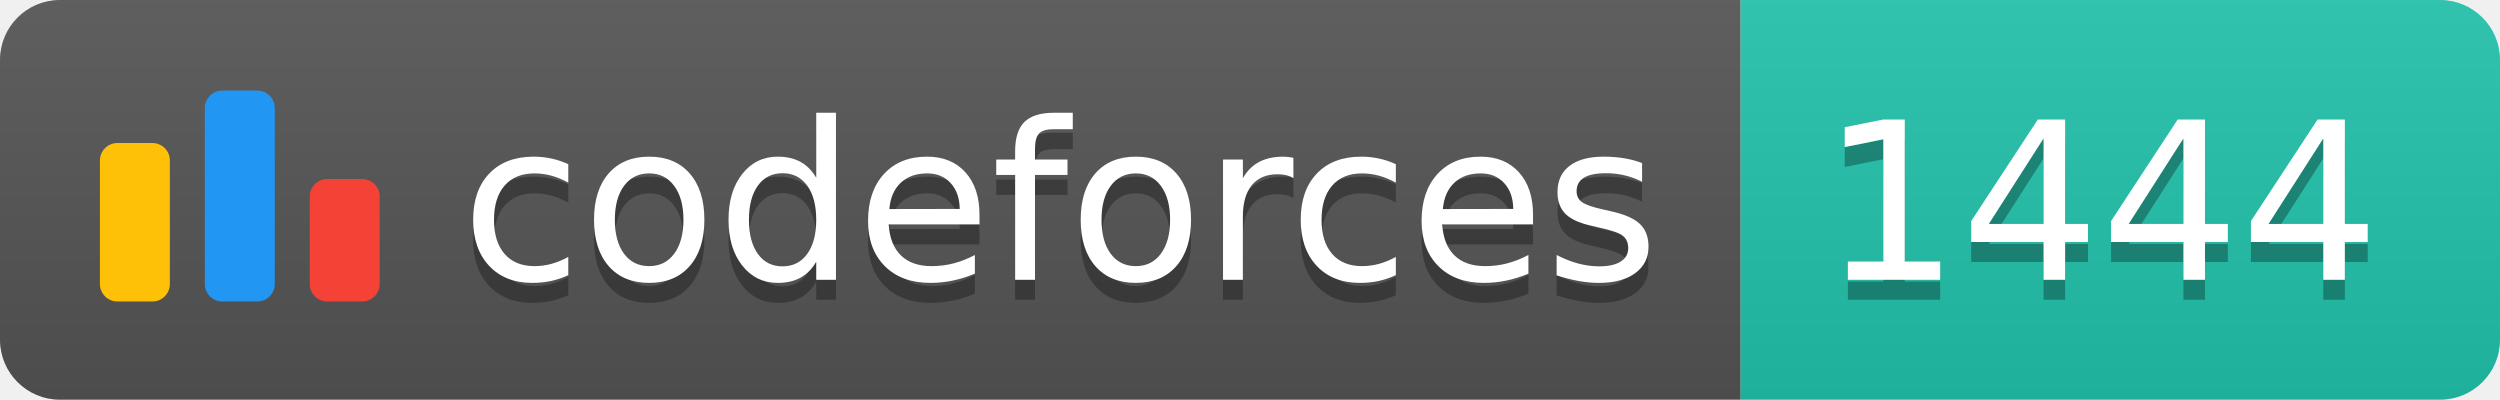
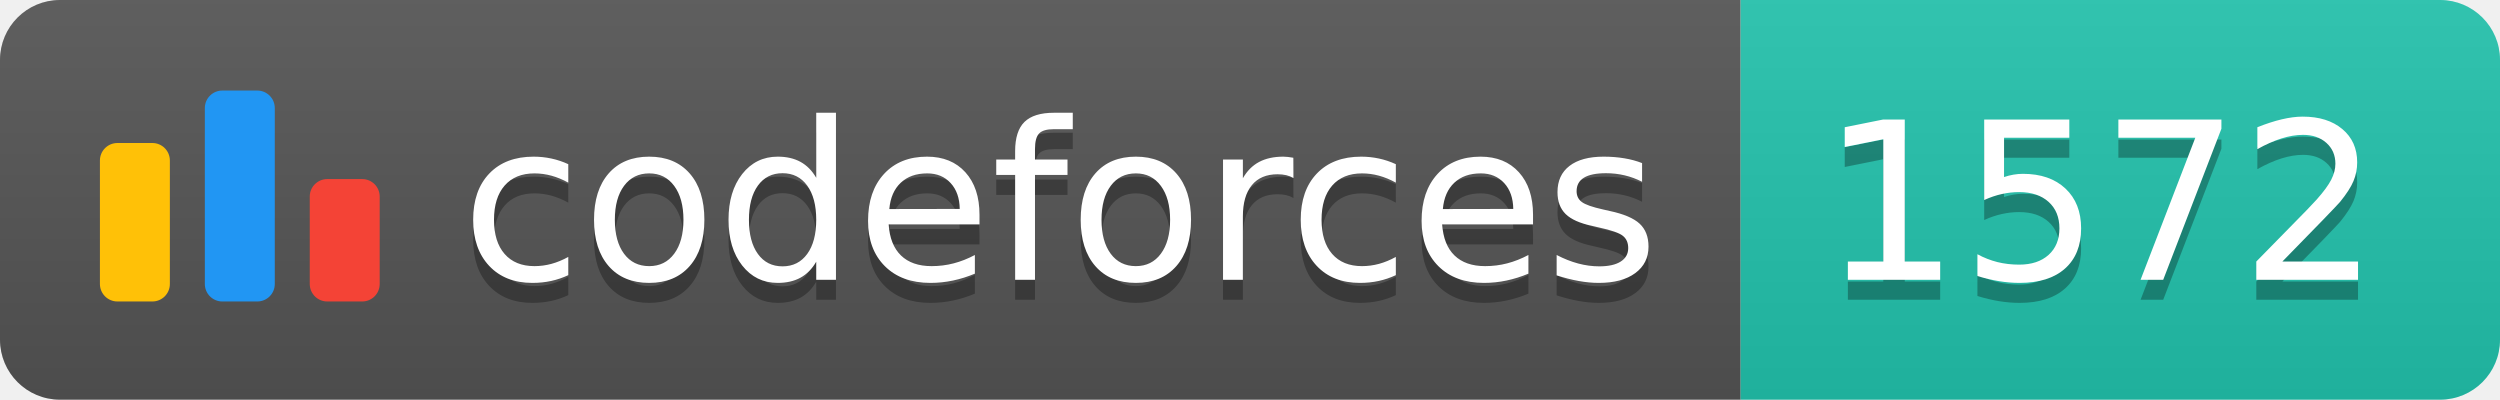
<svg xmlns="http://www.w3.org/2000/svg" width="125.1" height="20">
  <linearGradient id="smooth" x2="0" y2="100%">
    <stop offset="0" stop-color="#bbb" stop-opacity=".1" />
    <stop offset="1" stop-opacity=".1" />
  </linearGradient>
  <clipPath id="round">
    <rect width="125.1" height="20" rx="3" fill="#fff" />
  </clipPath>
  <g clip-path="url(#round)">
    <rect width="87.1" height="20" fill="#555" />
    <rect x="87.1" width="38.0" height="20" fill="#22C4AE" />
    <rect width="125.1" height="20" fill="url(#smooth)" />
  </g>
  <g fill="#fff" text-anchor="middle" font-family="DejaVu Sans,Verdana,Geneva,sans-serif" font-size="110">
    <svg x="5" y="3" class="logo" width="14" height="14" viewBox="0 0 32 25" fill="none">
      <rect y="6" width="8" height="18.125" rx="2" fill="#FFC107" />
      <rect x="24" y="10.125" width="8" height="14" rx="2" fill="#F44336" />
      <rect x="12" width="8" height="24.125" rx="2" fill="#2196F3" />
    </svg>
    <text x="530.5" y="150" fill="#010101" fill-opacity=".3" transform="scale(0.1)" textLength="601.0" lengthAdjust="spacing">codeforces
        </text>
    <text x="530.5" y="140" transform="scale(0.1)" textLength="601.0" lengthAdjust="spacing">codeforces</text>
-     <text x="1051.0" y="150" fill="#010101" fill-opacity=".3" transform="scale(0.1)" textLength="280.0" lengthAdjust="spacing">1444
+     <text x="1051.0" y="150" fill="#010101" fill-opacity=".3" transform="scale(0.1)" textLength="280.0" lengthAdjust="spacing">1572
        </text>
-     <text x="1051.0" y="140" transform="scale(0.1)" textLength="280.0" lengthAdjust="spacing">1444</text>
+     <text x="1051.0" y="140" transform="scale(0.1)" textLength="280.0" lengthAdjust="spacing">1572</text>
  </g>
</svg>
